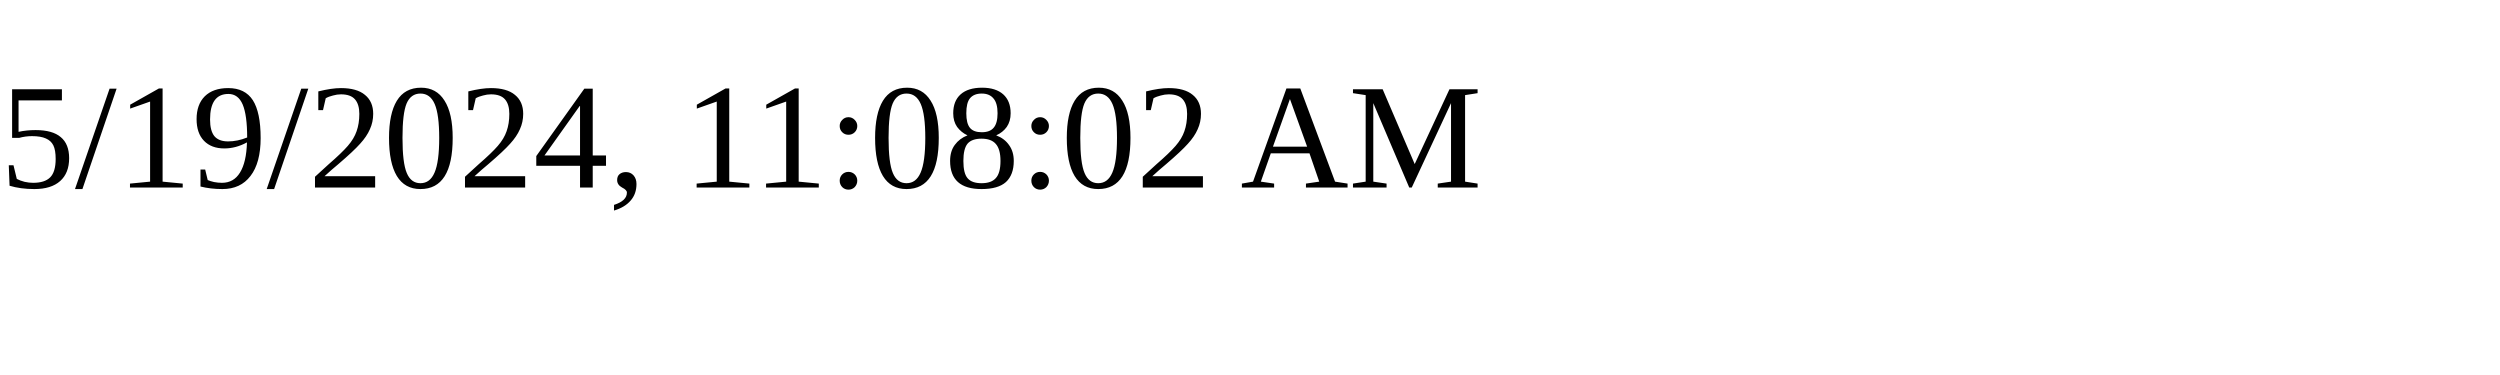
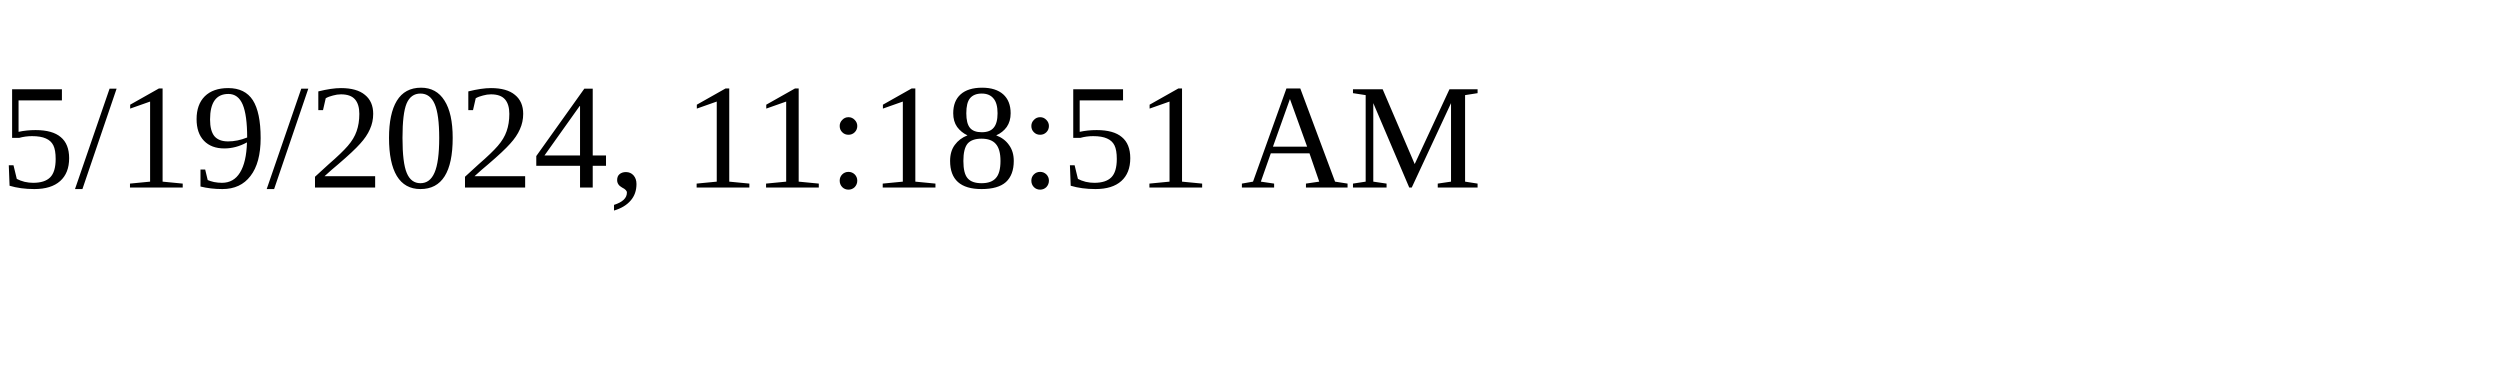
<svg xmlns="http://www.w3.org/2000/svg" height="30" width="200">
-   <text x="0" y="15">5/19/2024, 11:08:02 AM</text>
+   <text x="0" y="15">5/19/2024, 11:18:51 AM</text>
</svg>
